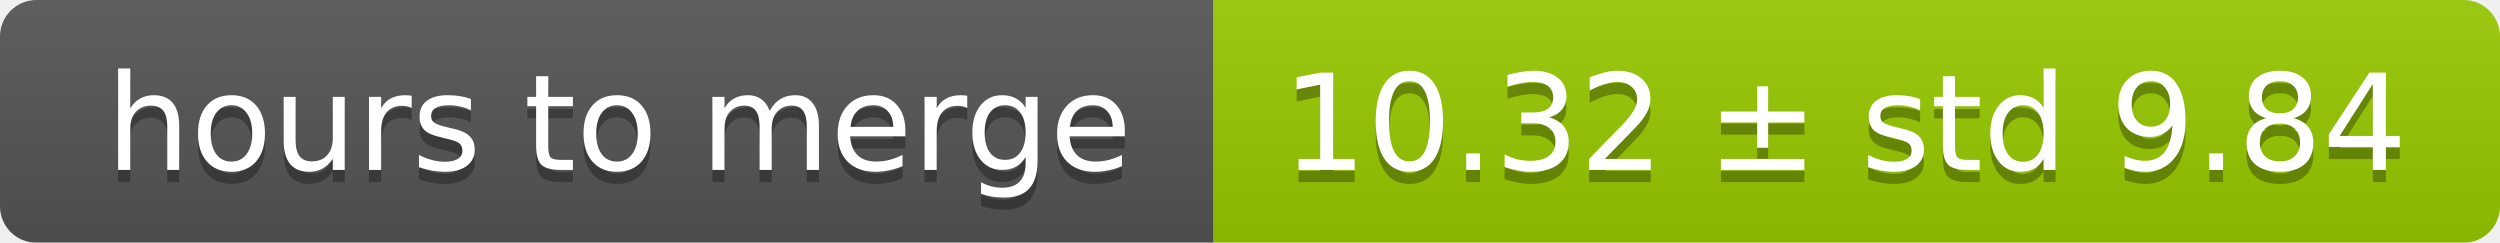
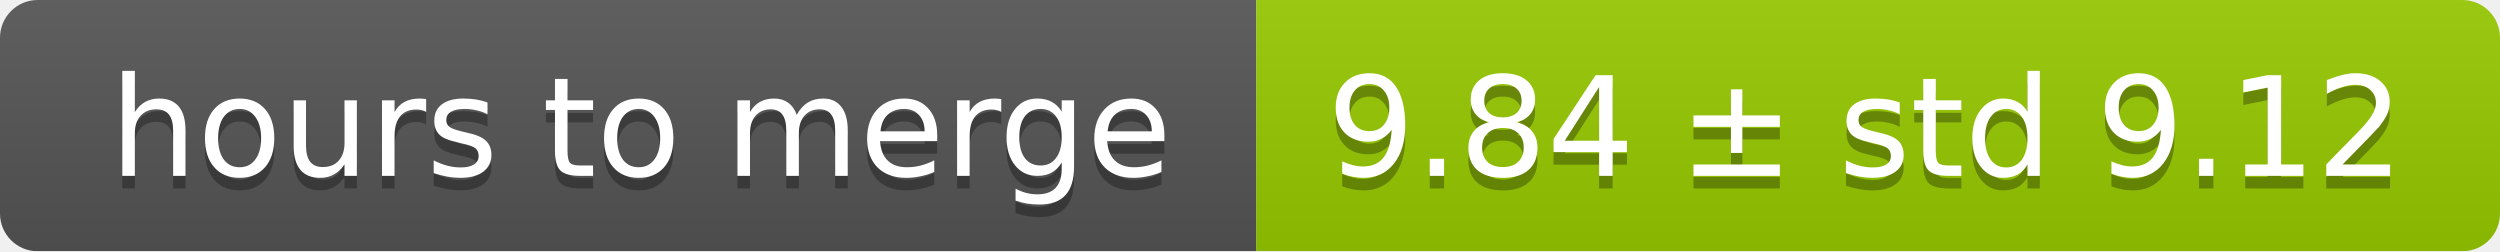
- <svg xmlns="http://www.w3.org/2000/svg" width="206" height="20">
+ <svg xmlns="http://www.w3.org/2000/svg" width="199" height="20">
  <linearGradient id="smooth" x2="0" y2="100%">
    <stop offset="0" stop-color="#bbb" stop-opacity=".1" />
    <stop offset="1" stop-opacity=".1" />
  </linearGradient>
  <mask id="round">
-     <rect width="206" height="20" rx="3" fill="#fff" />
+     <rect width="199" height="20" rx="3" fill="#fff" />
  </mask>
  <g mask="url(#round)">
    <rect width="100" height="20" fill="#555" />
-     <rect x="100" width="106" height="20" fill="#97ca00" />
-     <rect width="206" height="20" fill="url(#smooth)" />
+     <rect x="100" width="99" height="20" fill="#97ca00" />
+     <rect width="199" height="20" fill="url(#smooth)" />
  </g>
  <g fill="#fff" text-anchor="middle" font-family="DejaVu Sans,Verdana,Geneva,sans-serif" font-size="11">
    <text x="51" y="15" fill="#010101" fill-opacity=".3">hours to merge</text>
    <text x="51" y="14">hours to merge</text>
-     <text x="152" y="15" fill="#010101" fill-opacity=".3">10.32 ± std 9.84</text>
-     <text x="152" y="14">10.32 ± std 9.84</text>
+     <text x="148.5" y="15" fill="#010101" fill-opacity=".3">9.84 ± std 9.12</text>
+     <text x="148.5" y="14">9.84 ± std 9.12</text>
  </g>
</svg>
